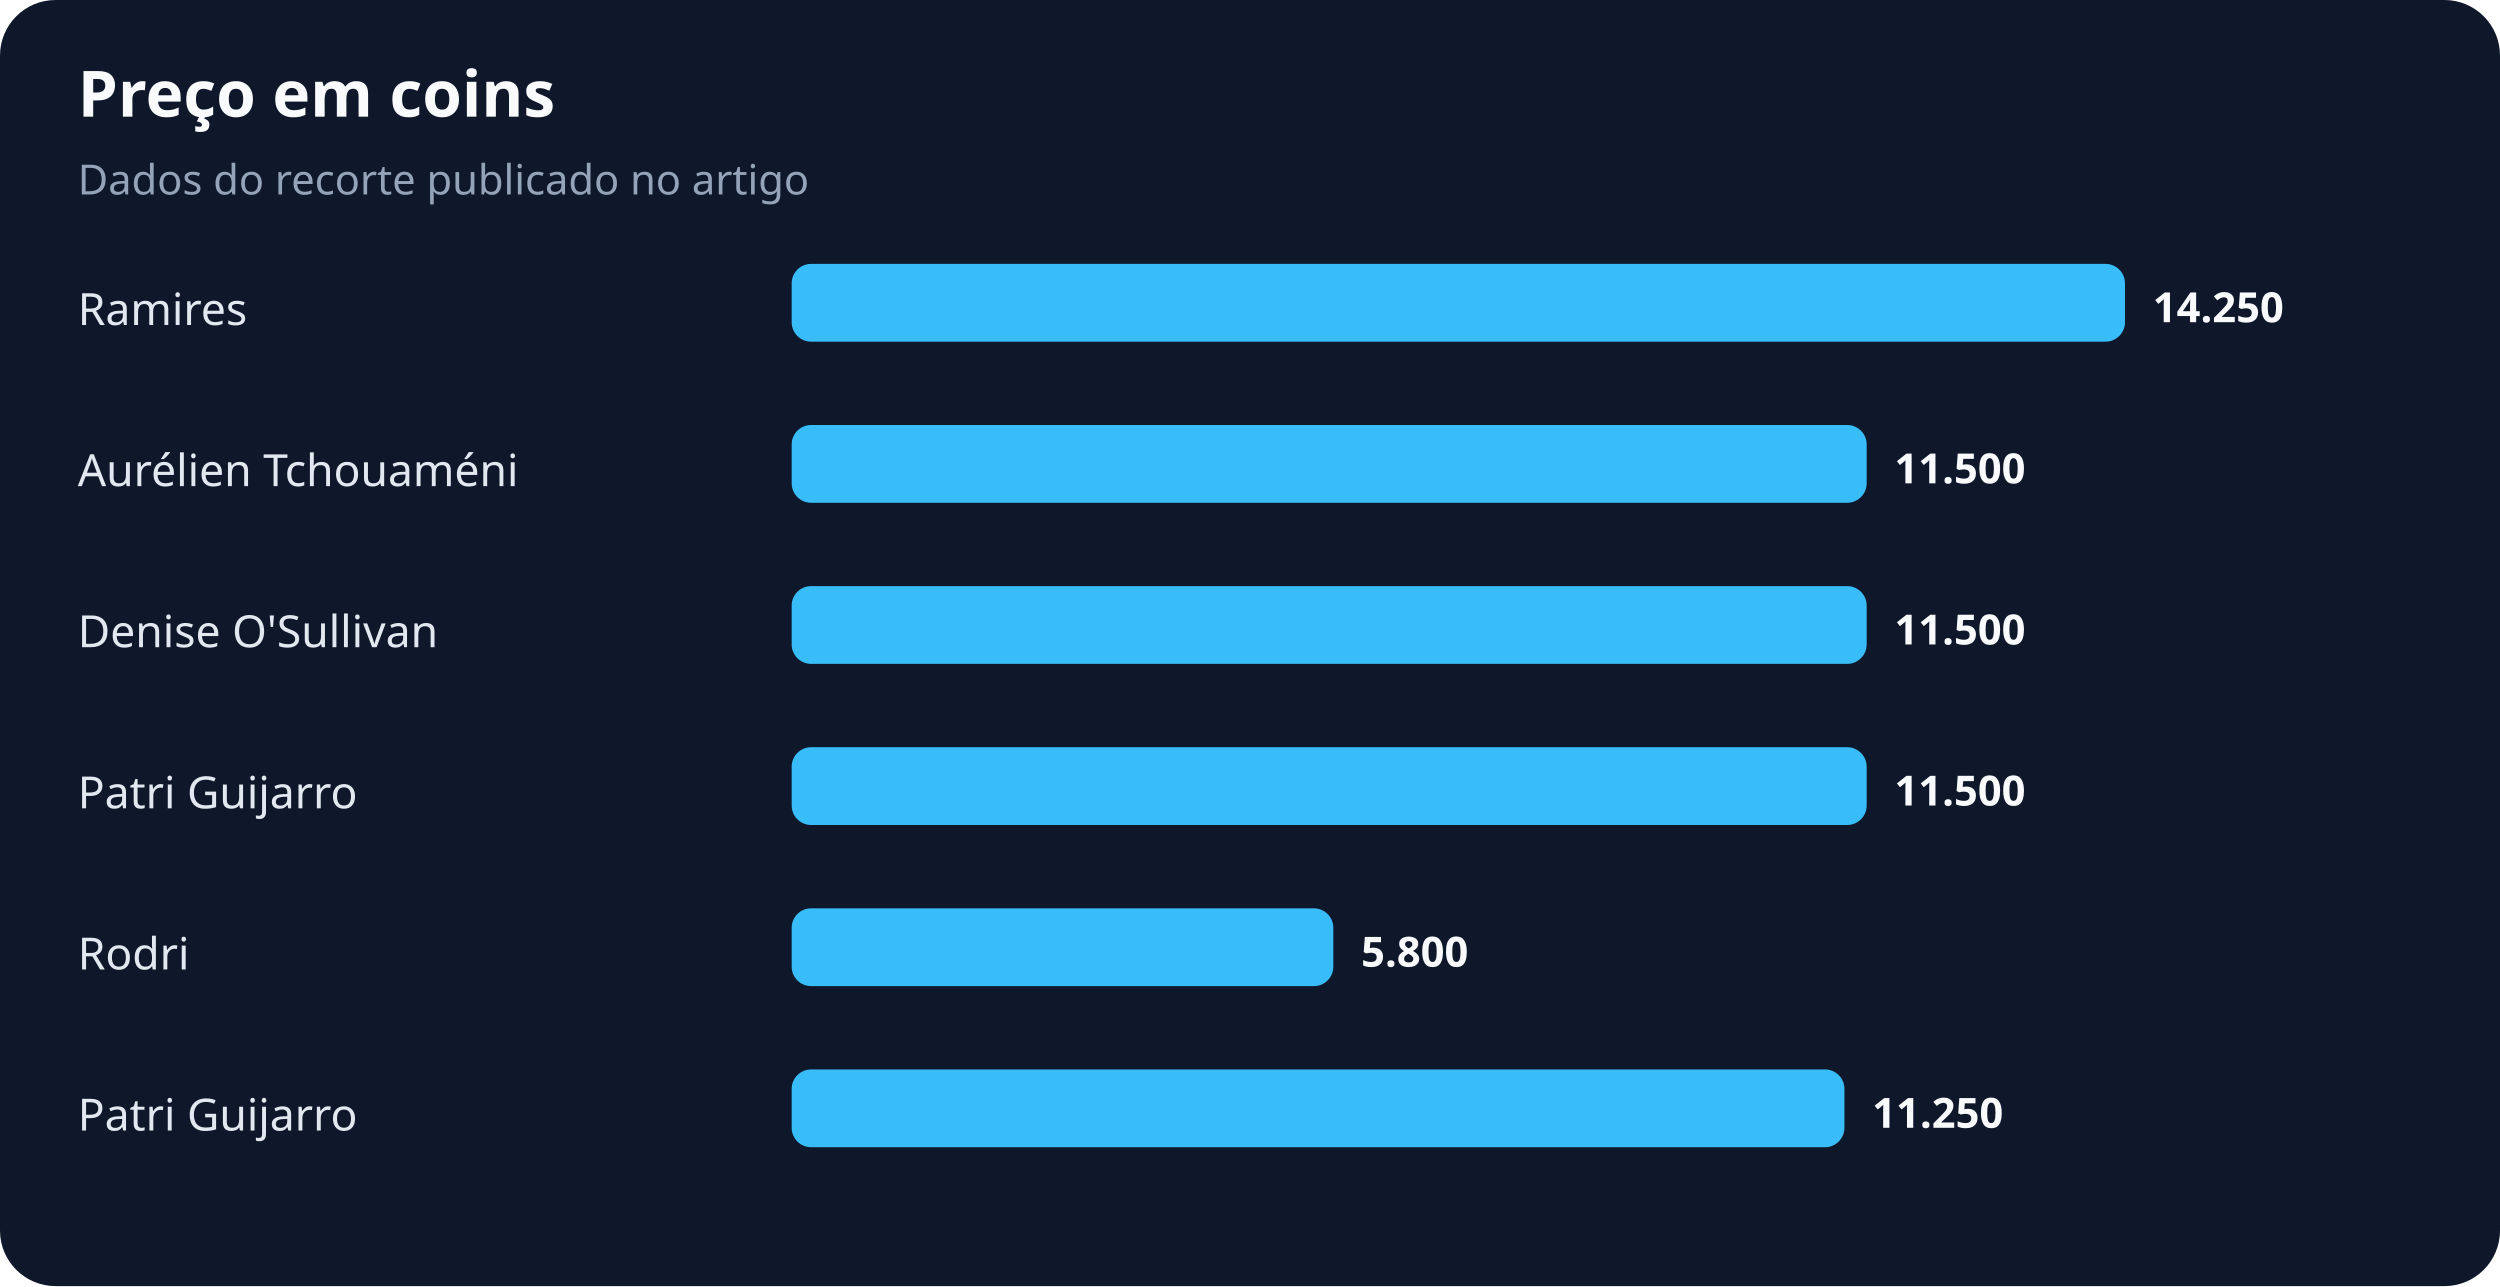
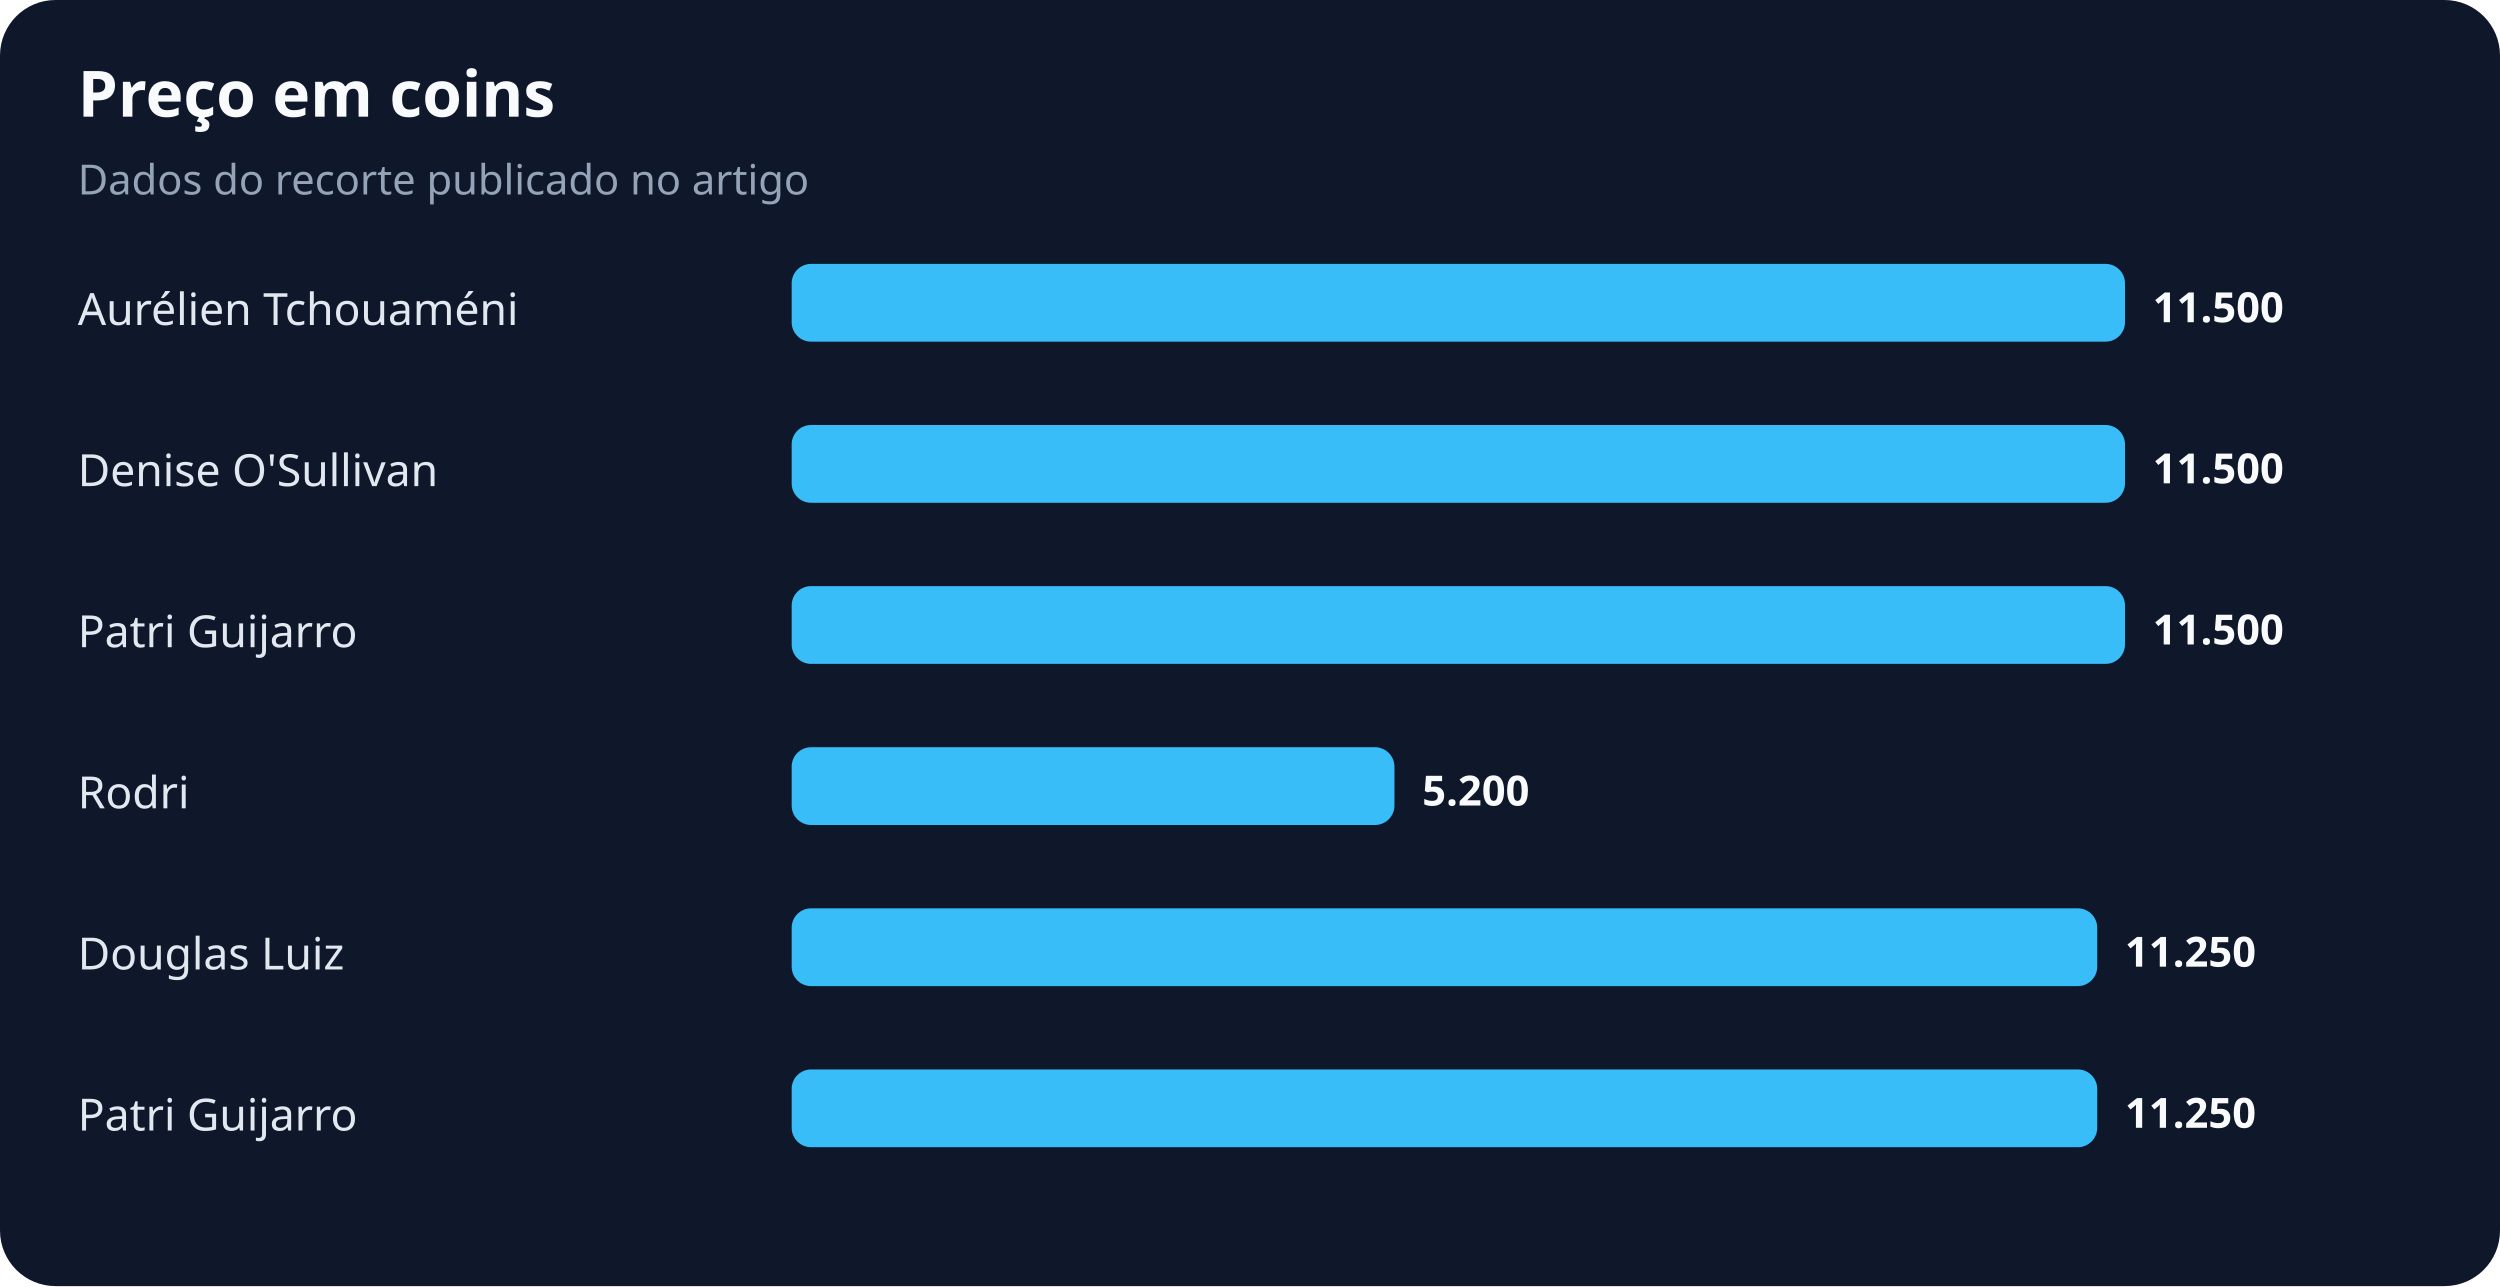
<svg xmlns="http://www.w3.org/2000/svg" width="900" height="463" viewBox="0 0 900 463" role="img" aria-labelledby="title desc">
  <rect width="100%" height="100%" rx="20" fill="#0f172a" />
  <text x="28" y="42" fill="#f8fafc" font-family="system-ui,sans-serif" font-size="23" font-weight="700">Preço em coins</text>
  <text x="28" y="70" fill="#94a3b8" font-family="system-ui,sans-serif" font-size="15">Dados do recorte publicado no artigo</text>
-   <text x="28" y="117" fill="#e2e8f0" font-family="system-ui,sans-serif" font-size="16">Ramires</text>
+   <text x="28" y="117" fill="#e2e8f0" font-family="system-ui,sans-serif" font-size="16">Aurélien Tchouaméni</text>
  <rect x="285" y="95" width="480" height="28" rx="7" fill="#38bdf8" />
-   <text x="775" y="116" fill="#f8fafc" font-family="system-ui,sans-serif" font-size="15" font-weight="700">14.250</text>
-   <text x="28" y="175" fill="#e2e8f0" font-family="system-ui,sans-serif" font-size="16">Aurélien Tchouaméni</text>
-   <rect x="285" y="153" width="387" height="28" rx="7" fill="#38bdf8" />
-   <text x="682" y="174" fill="#f8fafc" font-family="system-ui,sans-serif" font-size="15" font-weight="700">11.500</text>
-   <text x="28" y="233" fill="#e2e8f0" font-family="system-ui,sans-serif" font-size="16">Denise O'Sullivan</text>
-   <rect x="285" y="211" width="387" height="28" rx="7" fill="#38bdf8" />
-   <text x="682" y="232" fill="#f8fafc" font-family="system-ui,sans-serif" font-size="15" font-weight="700">11.500</text>
-   <text x="28" y="291" fill="#e2e8f0" font-family="system-ui,sans-serif" font-size="16">Patri Guijarro</text>
-   <rect x="285" y="269" width="387" height="28" rx="7" fill="#38bdf8" />
-   <text x="682" y="290" fill="#f8fafc" font-family="system-ui,sans-serif" font-size="15" font-weight="700">11.500</text>
-   <text x="28" y="349" fill="#e2e8f0" font-family="system-ui,sans-serif" font-size="16">Rodri</text>
-   <rect x="285" y="327" width="195" height="28" rx="7" fill="#38bdf8" />
-   <text x="490" y="348" fill="#f8fafc" font-family="system-ui,sans-serif" font-size="15" font-weight="700">5.800</text>
+   <text x="775" y="116" fill="#f8fafc" font-family="system-ui,sans-serif" font-size="15" font-weight="700">11.500</text>
+   <text x="28" y="175" fill="#e2e8f0" font-family="system-ui,sans-serif" font-size="16">Denise O'Sullivan</text>
+   <rect x="285" y="153" width="480" height="28" rx="7" fill="#38bdf8" />
+   <text x="775" y="174" fill="#f8fafc" font-family="system-ui,sans-serif" font-size="15" font-weight="700">11.500</text>
+   <text x="28" y="233" fill="#e2e8f0" font-family="system-ui,sans-serif" font-size="16">Patri Guijarro</text>
+   <rect x="285" y="211" width="480" height="28" rx="7" fill="#38bdf8" />
+   <text x="775" y="232" fill="#f8fafc" font-family="system-ui,sans-serif" font-size="15" font-weight="700">11.500</text>
+   <text x="28" y="291" fill="#e2e8f0" font-family="system-ui,sans-serif" font-size="16">Rodri</text>
+   <rect x="285" y="269" width="217" height="28" rx="7" fill="#38bdf8" />
+   <text x="512" y="290" fill="#f8fafc" font-family="system-ui,sans-serif" font-size="15" font-weight="700">5.200</text>
+   <text x="28" y="349" fill="#e2e8f0" font-family="system-ui,sans-serif" font-size="16">Douglas Luiz</text>
+   <rect x="285" y="327" width="470" height="28" rx="7" fill="#38bdf8" />
+   <text x="765" y="348" fill="#f8fafc" font-family="system-ui,sans-serif" font-size="15" font-weight="700">11.250</text>
  <text x="28" y="407" fill="#e2e8f0" font-family="system-ui,sans-serif" font-size="16">Patri Guijarro</text>
-   <rect x="285" y="385" width="379" height="28" rx="7" fill="#38bdf8" />
-   <text x="674" y="406" fill="#f8fafc" font-family="system-ui,sans-serif" font-size="15" font-weight="700">11.250</text>
+   <rect x="285" y="385" width="470" height="28" rx="7" fill="#38bdf8" />
+   <text x="765" y="406" fill="#f8fafc" font-family="system-ui,sans-serif" font-size="15" font-weight="700">11.250</text>
</svg>
